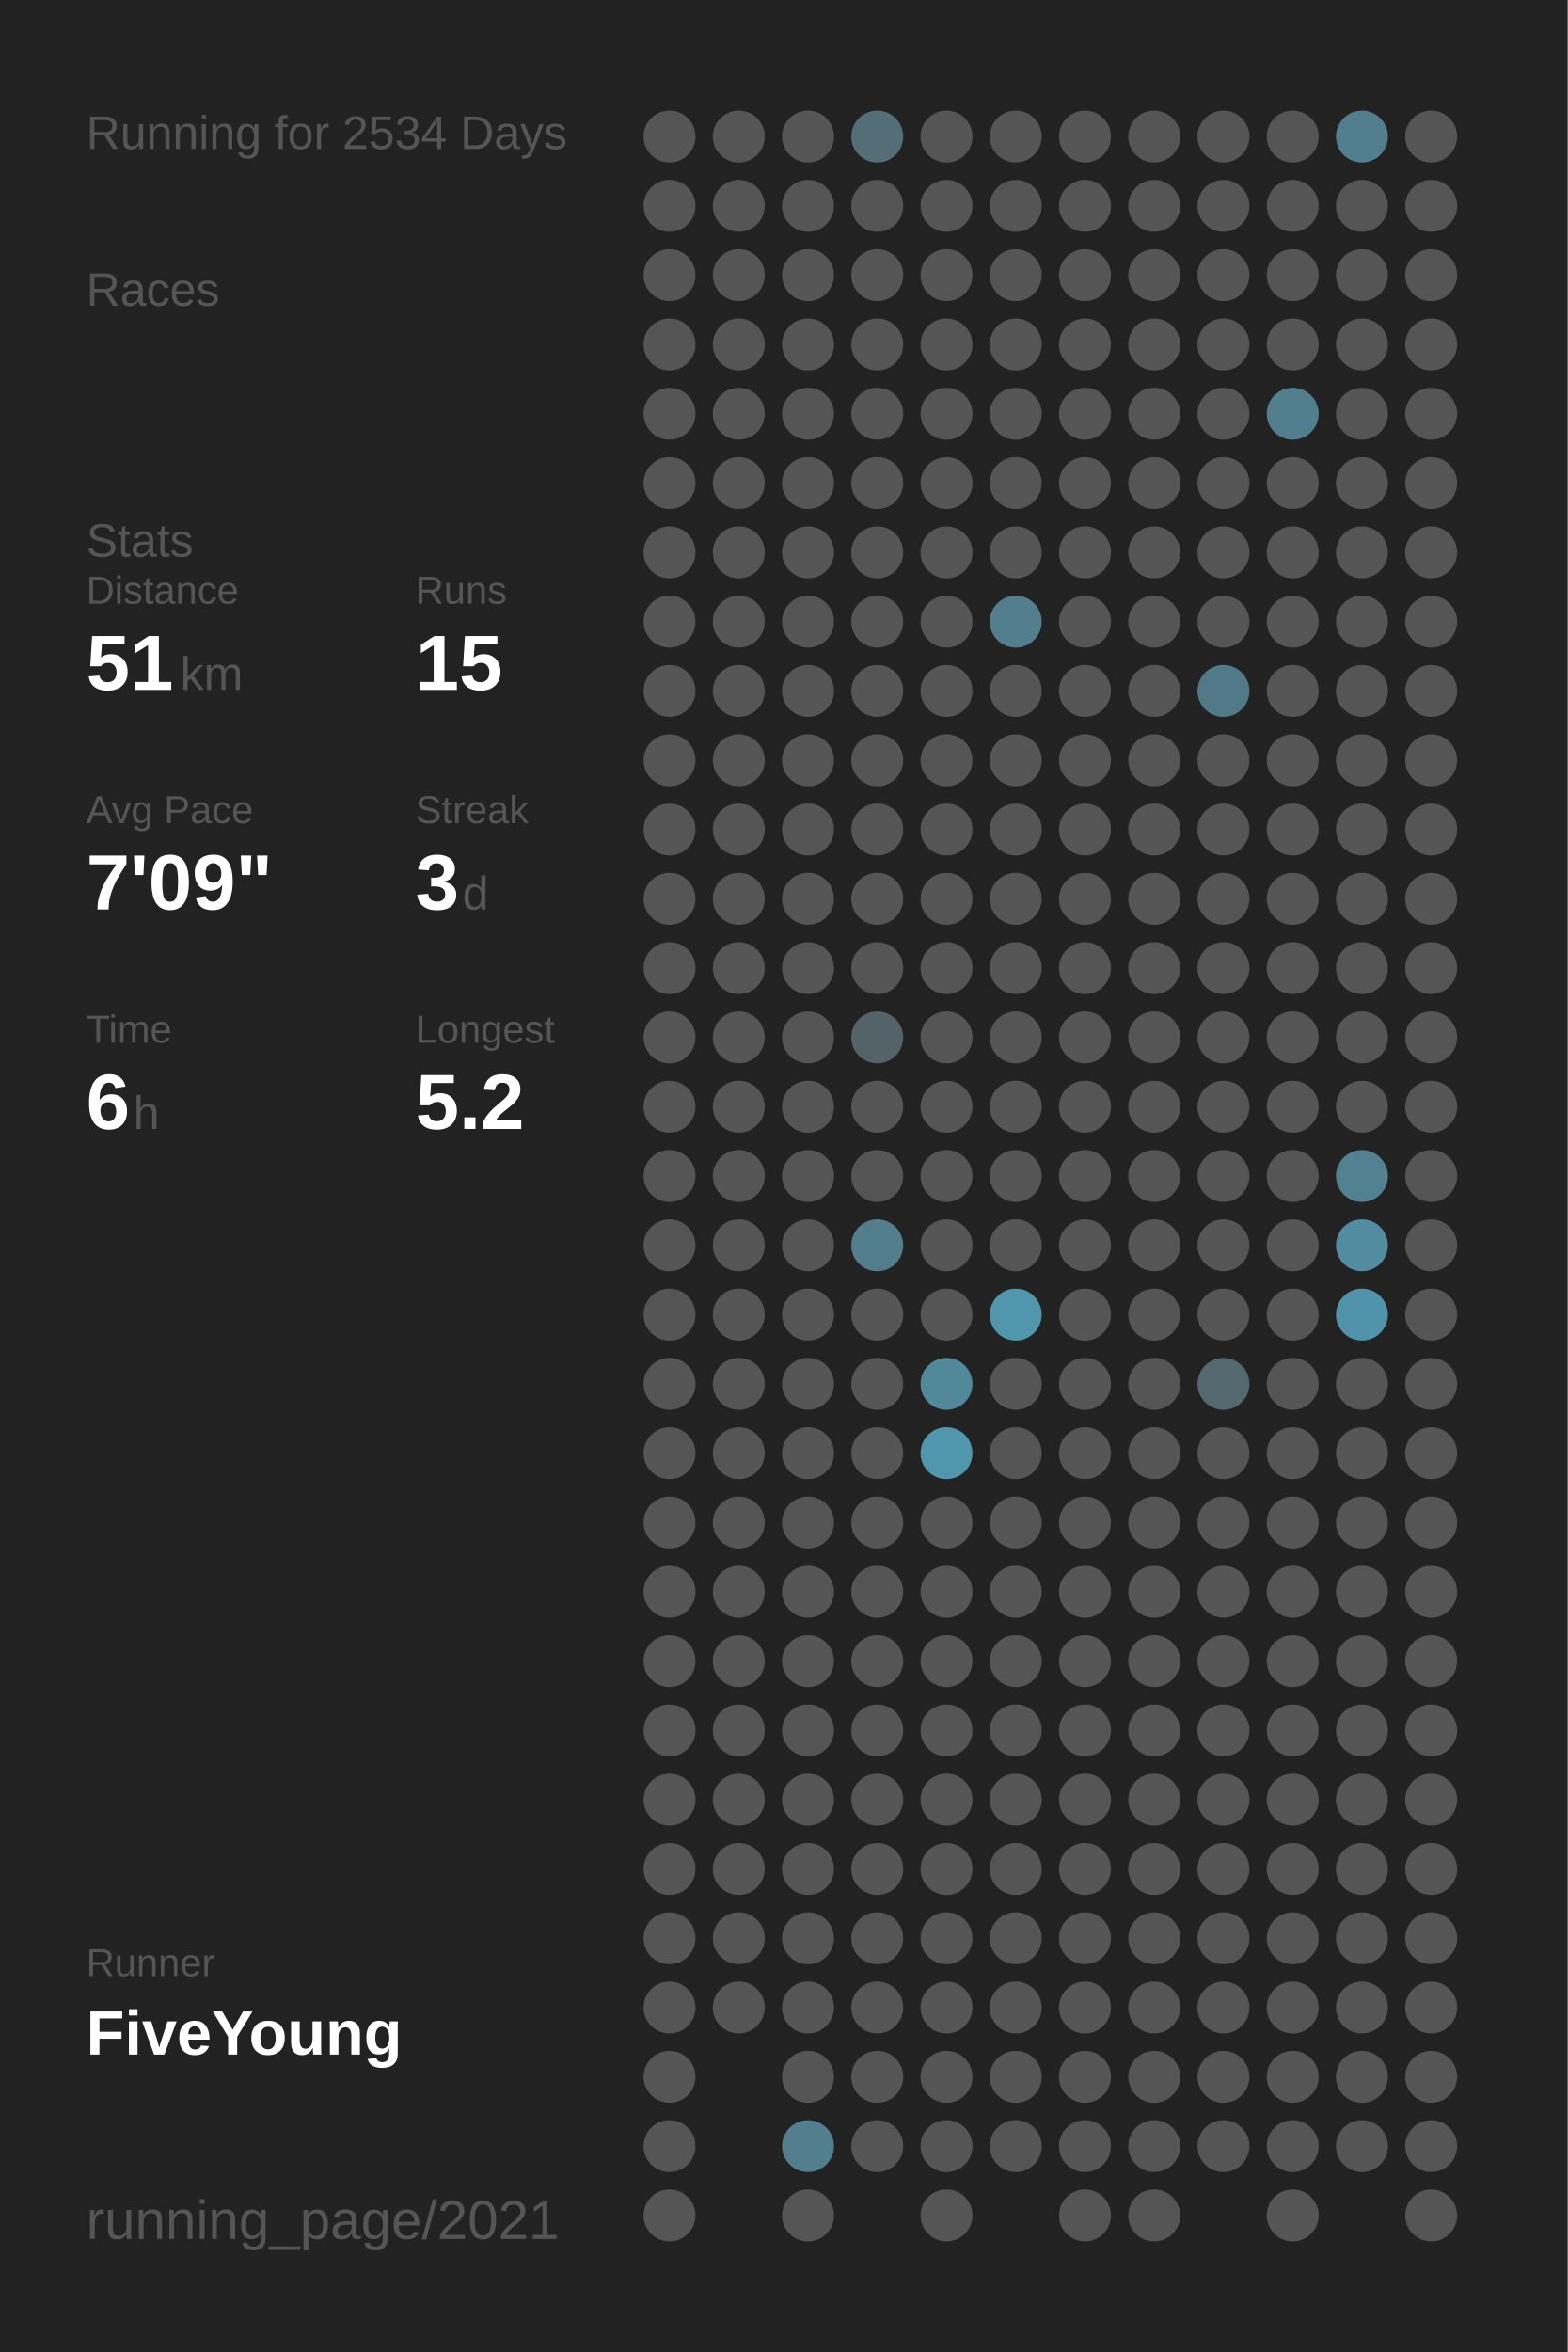
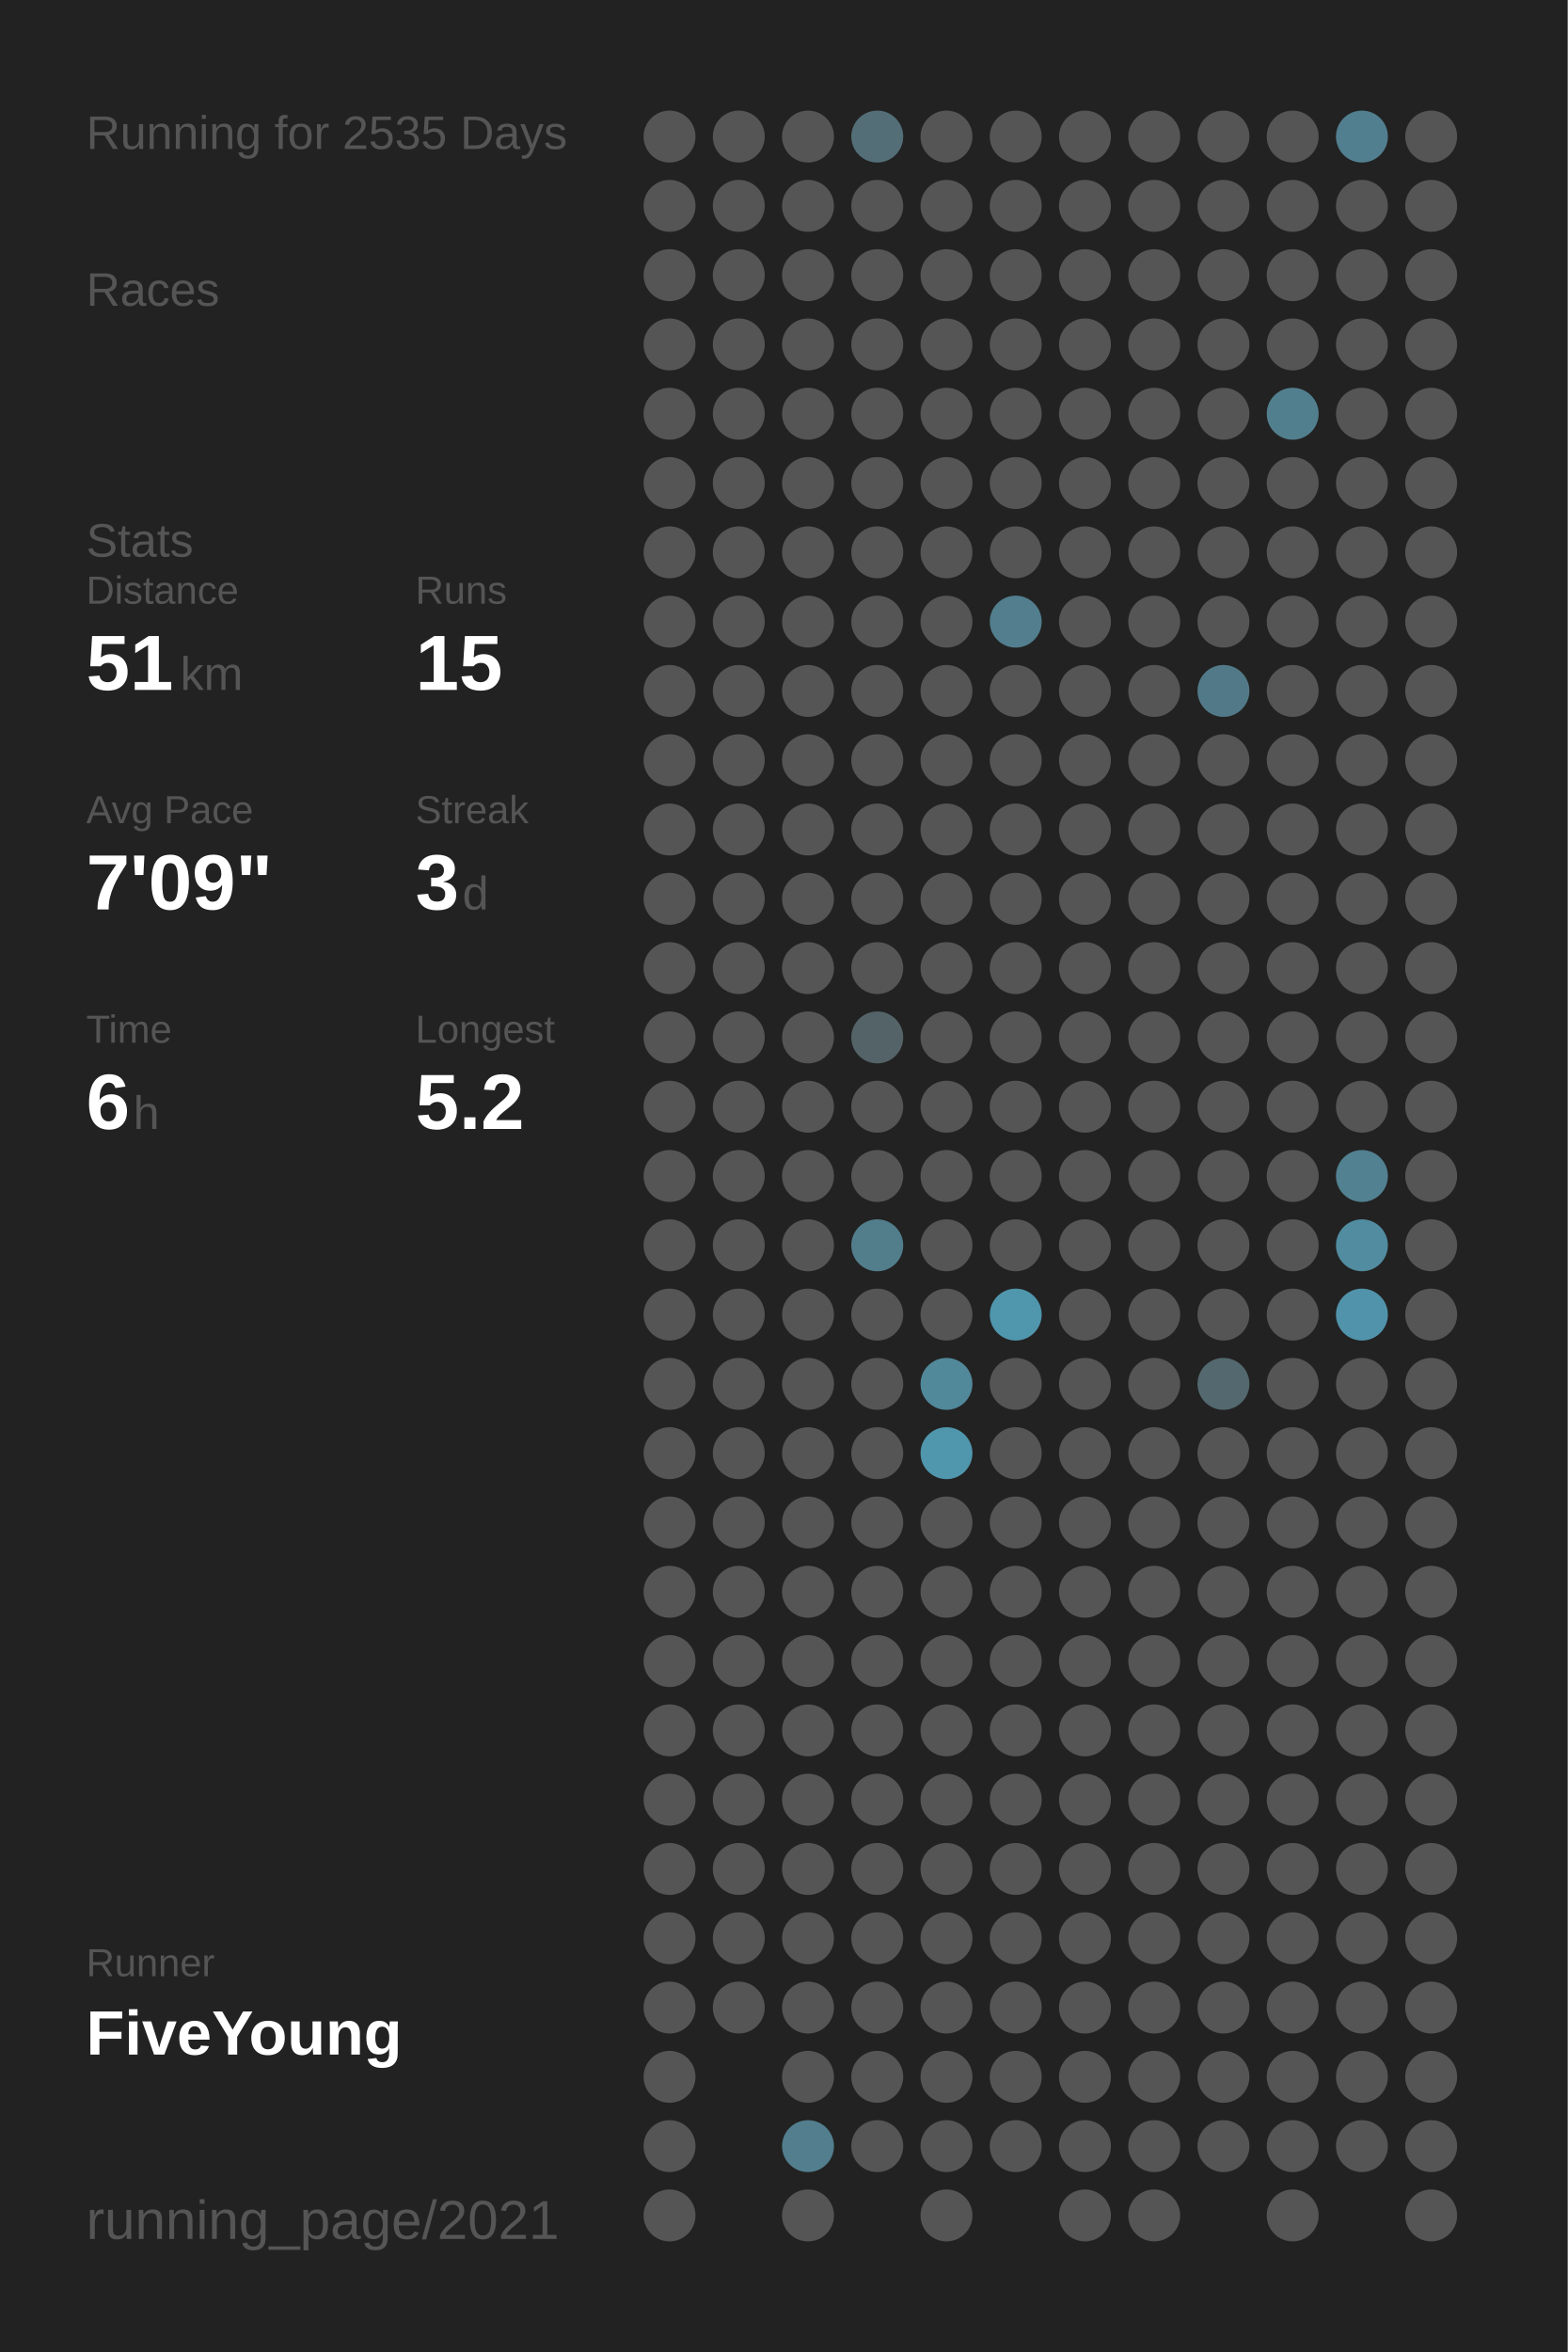
<svg xmlns="http://www.w3.org/2000/svg" baseProfile="full" height="300mm" version="1.1" viewBox="0,0,200,300" width="200mm">
  <defs />
  <rect fill="#222222" height="300" width="200" x="0" y="0" />
-   <text fill="#555555" style="font-size:6px; font-family:Arial;" x="11" y="19">Running for 2534 Days</text>
+   <text fill="#555555" style="font-size:6px; font-family:Arial;" x="11" y="19">Running for 2535 Days</text>
  <text fill="#555555" style="font-size:6px; font-family:Arial;" x="11" y="39">Races</text>
  <text fill="#555555" style="font-size:6px; font-family:Arial;" x="11" y="71">Stats</text>
  <text fill="#555555" style="font-size:5px; font-family:Arial;" x="11" y="77">Distance</text>
  <text fill="#FFFFFF" style="font-size:10px; font-family:Arial; font-weight:bold;" x="11" y="88">51</text>
  <text fill="#555555" style="font-size:6px; font-family:Arial;" x="23" y="88">km</text>
  <text fill="#555555" style="font-size:5px; font-family:Arial;" x="53" y="77">Runs</text>
  <text fill="#FFFFFF" style="font-size:10px; font-family:Arial; font-weight:bold;" x="53" y="88">15</text>
  <text fill="#555555" style="font-size:5px; font-family:Arial;" x="11" y="105">Avg Pace</text>
  <text fill="#FFFFFF" style="font-size:10px; font-family:Arial; font-weight:bold;" x="11" y="116">7'09"</text>
  <text fill="#555555" style="font-size:5px; font-family:Arial;" x="53" y="105">Streak</text>
  <text fill="#FFFFFF" style="font-size:10px; font-family:Arial; font-weight:bold;" x="53" y="116">3</text>
  <text fill="#555555" style="font-size:6px; font-family:Arial;" x="59" y="116">d</text>
  <text fill="#555555" style="font-size:5px; font-family:Arial;" x="11" y="133">Time</text>
  <text fill="#FFFFFF" style="font-size:10px; font-family:Arial; font-weight:bold;" x="11" y="144">6</text>
  <text fill="#555555" style="font-size:6px; font-family:Arial;" x="17" y="144">h</text>
  <text fill="#555555" style="font-size:5px; font-family:Arial;" x="53" y="133">Longest</text>
  <text fill="#FFFFFF" style="font-size:10px; font-family:Arial; font-weight:bold;" x="53" y="144">5.2</text>
  <text fill="#555555" style="font-size:5px; font-family:Arial;" x="11" y="252.065">Runner</text>
  <text fill="#FFFFFF" style="font-size:8px; font-family:Arial; font-weight:bold;" x="11" y="262.065">FiveYoung</text>
  <text fill="#555555" style="font-size:7px; font-family:Arial;" x="11" y="285.581">running_page/2021</text>
  <circle cx="85.417" cy="17.419" fill="#555555" r="3.312" />
  <circle cx="85.417" cy="26.258" fill="#555555" r="3.312" />
  <circle cx="85.417" cy="35.097" fill="#555555" r="3.312" />
  <circle cx="85.417" cy="43.935" fill="#555555" r="3.312" />
  <circle cx="85.417" cy="52.774" fill="#555555" r="3.312" />
  <circle cx="85.417" cy="61.613" fill="#555555" r="3.312" />
  <circle cx="85.417" cy="70.452" fill="#555555" r="3.312" />
  <circle cx="85.417" cy="79.29" fill="#555555" r="3.312" />
  <circle cx="85.417" cy="88.129" fill="#555555" r="3.312" />
  <circle cx="85.417" cy="96.968" fill="#555555" r="3.312" />
  <circle cx="85.417" cy="105.806" fill="#555555" r="3.312" />
  <circle cx="85.417" cy="114.645" fill="#555555" r="3.312" />
  <circle cx="85.417" cy="123.484" fill="#555555" r="3.312" />
  <circle cx="85.417" cy="132.323" fill="#555555" r="3.312" />
  <circle cx="85.417" cy="141.161" fill="#555555" r="3.312" />
  <circle cx="85.417" cy="150" fill="#555555" r="3.312" />
  <circle cx="85.417" cy="158.839" fill="#555555" r="3.312" />
  <circle cx="85.417" cy="167.677" fill="#555555" r="3.312" />
  <circle cx="85.417" cy="176.516" fill="#555555" r="3.312" />
  <circle cx="85.417" cy="185.355" fill="#555555" r="3.312" />
  <circle cx="85.417" cy="194.194" fill="#555555" r="3.312" />
  <circle cx="85.417" cy="203.032" fill="#555555" r="3.312" />
  <circle cx="85.417" cy="211.871" fill="#555555" r="3.312" />
  <circle cx="85.417" cy="220.71" fill="#555555" r="3.312" />
  <circle cx="85.417" cy="229.548" fill="#555555" r="3.312" />
  <circle cx="85.417" cy="238.387" fill="#555555" r="3.312" />
  <circle cx="85.417" cy="247.226" fill="#555555" r="3.312" />
  <circle cx="85.417" cy="256.065" fill="#555555" r="3.312" />
  <circle cx="85.417" cy="264.903" fill="#555555" r="3.312" />
  <circle cx="85.417" cy="273.742" fill="#555555" r="3.312" />
  <circle cx="85.417" cy="282.581" fill="#555555" r="3.312" />
  <circle cx="94.25" cy="17.419" fill="#555555" r="3.312" />
  <circle cx="94.25" cy="26.258" fill="#555555" r="3.312" />
  <circle cx="94.25" cy="35.097" fill="#555555" r="3.312" />
  <circle cx="94.25" cy="43.935" fill="#555555" r="3.312" />
  <circle cx="94.25" cy="52.774" fill="#555555" r="3.312" />
  <circle cx="94.25" cy="61.613" fill="#555555" r="3.312" />
  <circle cx="94.25" cy="70.452" fill="#555555" r="3.312" />
  <circle cx="94.25" cy="79.29" fill="#555555" r="3.312" />
  <circle cx="94.25" cy="88.129" fill="#555555" r="3.312" />
  <circle cx="94.25" cy="96.968" fill="#555555" r="3.312" />
  <circle cx="94.25" cy="105.806" fill="#555555" r="3.312" />
  <circle cx="94.25" cy="114.645" fill="#555555" r="3.312" />
  <circle cx="94.25" cy="123.484" fill="#555555" r="3.312" />
  <circle cx="94.25" cy="132.323" fill="#555555" r="3.312" />
  <circle cx="94.25" cy="141.161" fill="#555555" r="3.312" />
  <circle cx="94.25" cy="150" fill="#555555" r="3.312" />
  <circle cx="94.25" cy="158.839" fill="#555555" r="3.312" />
  <circle cx="94.25" cy="167.677" fill="#555555" r="3.312" />
  <circle cx="94.25" cy="176.516" fill="#555555" r="3.312" />
  <circle cx="94.25" cy="185.355" fill="#555555" r="3.312" />
  <circle cx="94.25" cy="194.194" fill="#555555" r="3.312" />
  <circle cx="94.25" cy="203.032" fill="#555555" r="3.312" />
  <circle cx="94.25" cy="211.871" fill="#555555" r="3.312" />
  <circle cx="94.25" cy="220.71" fill="#555555" r="3.312" />
  <circle cx="94.25" cy="229.548" fill="#555555" r="3.312" />
  <circle cx="94.25" cy="238.387" fill="#555555" r="3.312" />
  <circle cx="94.25" cy="247.226" fill="#555555" r="3.312" />
  <circle cx="94.25" cy="256.065" fill="#555555" r="3.312" />
  <circle cx="103.083" cy="17.419" fill="#555555" r="3.312" />
  <circle cx="103.083" cy="26.258" fill="#555555" r="3.312" />
  <circle cx="103.083" cy="35.097" fill="#555555" r="3.312" />
  <circle cx="103.083" cy="43.935" fill="#555555" r="3.312" />
  <circle cx="103.083" cy="52.774" fill="#555555" r="3.312" />
  <circle cx="103.083" cy="61.613" fill="#555555" r="3.312" />
  <circle cx="103.083" cy="70.452" fill="#555555" r="3.312" />
  <circle cx="103.083" cy="79.29" fill="#555555" r="3.312" />
  <circle cx="103.083" cy="88.129" fill="#555555" r="3.312" />
  <circle cx="103.083" cy="96.968" fill="#555555" r="3.312" />
  <circle cx="103.083" cy="105.806" fill="#555555" r="3.312" />
  <circle cx="103.083" cy="114.645" fill="#555555" r="3.312" />
  <circle cx="103.083" cy="123.484" fill="#555555" r="3.312" />
  <circle cx="103.083" cy="132.323" fill="#555555" r="3.312" />
  <circle cx="103.083" cy="141.161" fill="#555555" r="3.312" />
  <circle cx="103.083" cy="150" fill="#555555" r="3.312" />
  <circle cx="103.083" cy="158.839" fill="#555555" r="3.312" />
  <circle cx="103.083" cy="167.677" fill="#555555" r="3.312" />
  <circle cx="103.083" cy="176.516" fill="#555555" r="3.312" />
  <circle cx="103.083" cy="185.355" fill="#555555" r="3.312" />
  <circle cx="103.083" cy="194.194" fill="#555555" r="3.312" />
  <circle cx="103.083" cy="203.032" fill="#555555" r="3.312" />
  <circle cx="103.083" cy="211.871" fill="#555555" r="3.312" />
  <circle cx="103.083" cy="220.71" fill="#555555" r="3.312" />
  <circle cx="103.083" cy="229.548" fill="#555555" r="3.312" />
  <circle cx="103.083" cy="238.387" fill="#555555" r="3.312" />
  <circle cx="103.083" cy="247.226" fill="#555555" r="3.312" />
  <circle cx="103.083" cy="256.065" fill="#555555" r="3.312" />
  <circle cx="103.083" cy="264.903" fill="#555555" r="3.312" />
  <circle cx="103.083" cy="273.742" fill="#527e8d" r="3.312" />
  <circle cx="103.083" cy="282.581" fill="#555555" r="3.312" />
  <circle cx="111.917" cy="17.419" fill="#536e77" r="3.312" />
  <circle cx="111.917" cy="26.258" fill="#555555" r="3.312" />
  <circle cx="111.917" cy="35.097" fill="#555555" r="3.312" />
  <circle cx="111.917" cy="43.935" fill="#555555" r="3.312" />
  <circle cx="111.917" cy="52.774" fill="#555555" r="3.312" />
  <circle cx="111.917" cy="61.613" fill="#555555" r="3.312" />
  <circle cx="111.917" cy="70.452" fill="#555555" r="3.312" />
  <circle cx="111.917" cy="79.29" fill="#555555" r="3.312" />
  <circle cx="111.917" cy="88.129" fill="#555555" r="3.312" />
  <circle cx="111.917" cy="96.968" fill="#555555" r="3.312" />
  <circle cx="111.917" cy="105.806" fill="#555555" r="3.312" />
  <circle cx="111.917" cy="114.645" fill="#555555" r="3.312" />
  <circle cx="111.917" cy="123.484" fill="#555555" r="3.312" />
  <circle cx="111.917" cy="132.323" fill="#546368" r="3.312" />
  <circle cx="111.917" cy="141.161" fill="#555555" r="3.312" />
  <circle cx="111.917" cy="150" fill="#555555" r="3.312" />
  <circle cx="111.917" cy="158.839" fill="#527e8c" r="3.312" />
  <circle cx="111.917" cy="167.677" fill="#555555" r="3.312" />
  <circle cx="111.917" cy="176.516" fill="#555555" r="3.312" />
  <circle cx="111.917" cy="185.355" fill="#555555" r="3.312" />
  <circle cx="111.917" cy="194.194" fill="#555555" r="3.312" />
  <circle cx="111.917" cy="203.032" fill="#555555" r="3.312" />
  <circle cx="111.917" cy="211.871" fill="#555555" r="3.312" />
  <circle cx="111.917" cy="220.71" fill="#555555" r="3.312" />
  <circle cx="111.917" cy="229.548" fill="#555555" r="3.312" />
  <circle cx="111.917" cy="238.387" fill="#555555" r="3.312" />
  <circle cx="111.917" cy="247.226" fill="#555555" r="3.312" />
  <circle cx="111.917" cy="256.065" fill="#555555" r="3.312" />
  <circle cx="111.917" cy="264.903" fill="#555555" r="3.312" />
  <circle cx="111.917" cy="273.742" fill="#555555" r="3.312" />
  <circle cx="120.75" cy="17.419" fill="#555555" r="3.312" />
  <circle cx="120.75" cy="26.258" fill="#555555" r="3.312" />
  <circle cx="120.75" cy="35.097" fill="#555555" r="3.312" />
  <circle cx="120.75" cy="43.935" fill="#555555" r="3.312" />
  <circle cx="120.75" cy="52.774" fill="#555555" r="3.312" />
  <circle cx="120.75" cy="61.613" fill="#555555" r="3.312" />
  <circle cx="120.75" cy="70.452" fill="#555555" r="3.312" />
  <circle cx="120.75" cy="79.29" fill="#555555" r="3.312" />
  <circle cx="120.75" cy="88.129" fill="#555555" r="3.312" />
  <circle cx="120.75" cy="96.968" fill="#555555" r="3.312" />
  <circle cx="120.75" cy="105.806" fill="#555555" r="3.312" />
  <circle cx="120.75" cy="114.645" fill="#555555" r="3.312" />
  <circle cx="120.75" cy="123.484" fill="#555555" r="3.312" />
  <circle cx="120.75" cy="132.323" fill="#555555" r="3.312" />
  <circle cx="120.75" cy="141.161" fill="#555555" r="3.312" />
  <circle cx="120.75" cy="150" fill="#555555" r="3.312" />
  <circle cx="120.75" cy="158.839" fill="#555555" r="3.312" />
  <circle cx="120.75" cy="167.677" fill="#555555" r="3.312" />
  <circle cx="120.75" cy="176.516" fill="#51889a" r="3.312" />
  <circle cx="120.75" cy="185.355" fill="#5096ad" r="3.312" />
  <circle cx="120.75" cy="194.194" fill="#555555" r="3.312" />
  <circle cx="120.75" cy="203.032" fill="#555555" r="3.312" />
  <circle cx="120.75" cy="211.871" fill="#555555" r="3.312" />
  <circle cx="120.75" cy="220.71" fill="#555555" r="3.312" />
  <circle cx="120.75" cy="229.548" fill="#555555" r="3.312" />
  <circle cx="120.75" cy="238.387" fill="#555555" r="3.312" />
  <circle cx="120.75" cy="247.226" fill="#555555" r="3.312" />
  <circle cx="120.75" cy="256.065" fill="#555555" r="3.312" />
  <circle cx="120.75" cy="264.903" fill="#555555" r="3.312" />
  <circle cx="120.75" cy="273.742" fill="#555555" r="3.312" />
  <circle cx="120.75" cy="282.581" fill="#555555" r="3.312" />
  <circle cx="129.583" cy="17.419" fill="#555555" r="3.312" />
  <circle cx="129.583" cy="26.258" fill="#555555" r="3.312" />
  <circle cx="129.583" cy="35.097" fill="#555555" r="3.312" />
  <circle cx="129.583" cy="43.935" fill="#555555" r="3.312" />
  <circle cx="129.583" cy="52.774" fill="#555555" r="3.312" />
  <circle cx="129.583" cy="61.613" fill="#555555" r="3.312" />
  <circle cx="129.583" cy="70.452" fill="#555555" r="3.312" />
  <circle cx="129.583" cy="79.29" fill="#527e8d" r="3.312" />
  <circle cx="129.583" cy="88.129" fill="#555555" r="3.312" />
  <circle cx="129.583" cy="96.968" fill="#555555" r="3.312" />
  <circle cx="129.583" cy="105.806" fill="#555555" r="3.312" />
  <circle cx="129.583" cy="114.645" fill="#555555" r="3.312" />
  <circle cx="129.583" cy="123.484" fill="#555555" r="3.312" />
  <circle cx="129.583" cy="132.323" fill="#555555" r="3.312" />
  <circle cx="129.583" cy="141.161" fill="#555555" r="3.312" />
  <circle cx="129.583" cy="150" fill="#555555" r="3.312" />
  <circle cx="129.583" cy="158.839" fill="#555555" r="3.312" />
  <circle cx="129.583" cy="167.677" fill="#5096ad" r="3.312" />
  <circle cx="129.583" cy="176.516" fill="#555555" r="3.312" />
  <circle cx="129.583" cy="185.355" fill="#555555" r="3.312" />
  <circle cx="129.583" cy="194.194" fill="#555555" r="3.312" />
  <circle cx="129.583" cy="203.032" fill="#555555" r="3.312" />
  <circle cx="129.583" cy="211.871" fill="#555555" r="3.312" />
  <circle cx="129.583" cy="220.71" fill="#555555" r="3.312" />
  <circle cx="129.583" cy="229.548" fill="#555555" r="3.312" />
  <circle cx="129.583" cy="238.387" fill="#555555" r="3.312" />
  <circle cx="129.583" cy="247.226" fill="#555555" r="3.312" />
  <circle cx="129.583" cy="256.065" fill="#555555" r="3.312" />
  <circle cx="129.583" cy="264.903" fill="#555555" r="3.312" />
  <circle cx="129.583" cy="273.742" fill="#555555" r="3.312" />
  <circle cx="138.417" cy="17.419" fill="#555555" r="3.312" />
  <circle cx="138.417" cy="26.258" fill="#555555" r="3.312" />
  <circle cx="138.417" cy="35.097" fill="#555555" r="3.312" />
  <circle cx="138.417" cy="43.935" fill="#555555" r="3.312" />
  <circle cx="138.417" cy="52.774" fill="#555555" r="3.312" />
  <circle cx="138.417" cy="61.613" fill="#555555" r="3.312" />
  <circle cx="138.417" cy="70.452" fill="#555555" r="3.312" />
  <circle cx="138.417" cy="79.29" fill="#555555" r="3.312" />
  <circle cx="138.417" cy="88.129" fill="#555555" r="3.312" />
  <circle cx="138.417" cy="96.968" fill="#555555" r="3.312" />
  <circle cx="138.417" cy="105.806" fill="#555555" r="3.312" />
  <circle cx="138.417" cy="114.645" fill="#555555" r="3.312" />
  <circle cx="138.417" cy="123.484" fill="#555555" r="3.312" />
  <circle cx="138.417" cy="132.323" fill="#555555" r="3.312" />
  <circle cx="138.417" cy="141.161" fill="#555555" r="3.312" />
  <circle cx="138.417" cy="150" fill="#555555" r="3.312" />
  <circle cx="138.417" cy="158.839" fill="#555555" r="3.312" />
  <circle cx="138.417" cy="167.677" fill="#555555" r="3.312" />
  <circle cx="138.417" cy="176.516" fill="#555555" r="3.312" />
  <circle cx="138.417" cy="185.355" fill="#555555" r="3.312" />
  <circle cx="138.417" cy="194.194" fill="#555555" r="3.312" />
  <circle cx="138.417" cy="203.032" fill="#555555" r="3.312" />
  <circle cx="138.417" cy="211.871" fill="#555555" r="3.312" />
  <circle cx="138.417" cy="220.71" fill="#555555" r="3.312" />
  <circle cx="138.417" cy="229.548" fill="#555555" r="3.312" />
  <circle cx="138.417" cy="238.387" fill="#555555" r="3.312" />
  <circle cx="138.417" cy="247.226" fill="#555555" r="3.312" />
  <circle cx="138.417" cy="256.065" fill="#555555" r="3.312" />
  <circle cx="138.417" cy="264.903" fill="#555555" r="3.312" />
  <circle cx="138.417" cy="273.742" fill="#555555" r="3.312" />
  <circle cx="138.417" cy="282.581" fill="#555555" r="3.312" />
  <circle cx="147.25" cy="17.419" fill="#555555" r="3.312" />
  <circle cx="147.25" cy="26.258" fill="#555555" r="3.312" />
  <circle cx="147.25" cy="35.097" fill="#555555" r="3.312" />
  <circle cx="147.25" cy="43.935" fill="#555555" r="3.312" />
  <circle cx="147.25" cy="52.774" fill="#555555" r="3.312" />
  <circle cx="147.25" cy="61.613" fill="#555555" r="3.312" />
  <circle cx="147.25" cy="70.452" fill="#555555" r="3.312" />
  <circle cx="147.25" cy="79.29" fill="#555555" r="3.312" />
  <circle cx="147.25" cy="88.129" fill="#555555" r="3.312" />
  <circle cx="147.25" cy="96.968" fill="#555555" r="3.312" />
  <circle cx="147.25" cy="105.806" fill="#555555" r="3.312" />
  <circle cx="147.25" cy="114.645" fill="#555555" r="3.312" />
  <circle cx="147.25" cy="123.484" fill="#555555" r="3.312" />
  <circle cx="147.25" cy="132.323" fill="#555555" r="3.312" />
  <circle cx="147.25" cy="141.161" fill="#555555" r="3.312" />
  <circle cx="147.25" cy="150" fill="#555555" r="3.312" />
  <circle cx="147.25" cy="158.839" fill="#555555" r="3.312" />
  <circle cx="147.25" cy="167.677" fill="#555555" r="3.312" />
  <circle cx="147.25" cy="176.516" fill="#555555" r="3.312" />
  <circle cx="147.25" cy="185.355" fill="#555555" r="3.312" />
  <circle cx="147.25" cy="194.194" fill="#555555" r="3.312" />
  <circle cx="147.25" cy="203.032" fill="#555555" r="3.312" />
  <circle cx="147.25" cy="211.871" fill="#555555" r="3.312" />
  <circle cx="147.25" cy="220.71" fill="#555555" r="3.312" />
  <circle cx="147.25" cy="229.548" fill="#555555" r="3.312" />
  <circle cx="147.25" cy="238.387" fill="#555555" r="3.312" />
  <circle cx="147.25" cy="247.226" fill="#555555" r="3.312" />
  <circle cx="147.25" cy="256.065" fill="#555555" r="3.312" />
  <circle cx="147.25" cy="264.903" fill="#555555" r="3.312" />
  <circle cx="147.25" cy="273.742" fill="#555555" r="3.312" />
  <circle cx="147.25" cy="282.581" fill="#555555" r="3.312" />
  <circle cx="156.083" cy="17.419" fill="#555555" r="3.312" />
  <circle cx="156.083" cy="26.258" fill="#555555" r="3.312" />
  <circle cx="156.083" cy="35.097" fill="#555555" r="3.312" />
  <circle cx="156.083" cy="43.935" fill="#555555" r="3.312" />
  <circle cx="156.083" cy="52.774" fill="#555555" r="3.312" />
  <circle cx="156.083" cy="61.613" fill="#555555" r="3.312" />
  <circle cx="156.083" cy="70.452" fill="#555555" r="3.312" />
  <circle cx="156.083" cy="79.29" fill="#555555" r="3.312" />
  <circle cx="156.083" cy="88.129" fill="#527987" r="3.312" />
  <circle cx="156.083" cy="96.968" fill="#555555" r="3.312" />
  <circle cx="156.083" cy="105.806" fill="#555555" r="3.312" />
  <circle cx="156.083" cy="114.645" fill="#555555" r="3.312" />
  <circle cx="156.083" cy="123.484" fill="#555555" r="3.312" />
  <circle cx="156.083" cy="132.323" fill="#555555" r="3.312" />
  <circle cx="156.083" cy="141.161" fill="#555555" r="3.312" />
  <circle cx="156.083" cy="150" fill="#555555" r="3.312" />
  <circle cx="156.083" cy="158.839" fill="#555555" r="3.312" />
  <circle cx="156.083" cy="167.677" fill="#555555" r="3.312" />
  <circle cx="156.083" cy="176.516" fill="#53686f" r="3.312" />
  <circle cx="156.083" cy="185.355" fill="#555555" r="3.312" />
  <circle cx="156.083" cy="194.194" fill="#555555" r="3.312" />
  <circle cx="156.083" cy="203.032" fill="#555555" r="3.312" />
  <circle cx="156.083" cy="211.871" fill="#555555" r="3.312" />
  <circle cx="156.083" cy="220.71" fill="#555555" r="3.312" />
  <circle cx="156.083" cy="229.548" fill="#555555" r="3.312" />
  <circle cx="156.083" cy="238.387" fill="#555555" r="3.312" />
  <circle cx="156.083" cy="247.226" fill="#555555" r="3.312" />
  <circle cx="156.083" cy="256.065" fill="#555555" r="3.312" />
  <circle cx="156.083" cy="264.903" fill="#555555" r="3.312" />
  <circle cx="156.083" cy="273.742" fill="#555555" r="3.312" />
  <circle cx="164.917" cy="17.419" fill="#555555" r="3.312" />
  <circle cx="164.917" cy="26.258" fill="#555555" r="3.312" />
  <circle cx="164.917" cy="35.097" fill="#555555" r="3.312" />
  <circle cx="164.917" cy="43.935" fill="#555555" r="3.312" />
  <circle cx="164.917" cy="52.774" fill="#527f8e" r="3.312" />
  <circle cx="164.917" cy="61.613" fill="#555555" r="3.312" />
  <circle cx="164.917" cy="70.452" fill="#555555" r="3.312" />
  <circle cx="164.917" cy="79.29" fill="#555555" r="3.312" />
  <circle cx="164.917" cy="88.129" fill="#555555" r="3.312" />
  <circle cx="164.917" cy="96.968" fill="#555555" r="3.312" />
  <circle cx="164.917" cy="105.806" fill="#555555" r="3.312" />
  <circle cx="164.917" cy="114.645" fill="#555555" r="3.312" />
  <circle cx="164.917" cy="123.484" fill="#555555" r="3.312" />
  <circle cx="164.917" cy="132.323" fill="#555555" r="3.312" />
  <circle cx="164.917" cy="141.161" fill="#555555" r="3.312" />
  <circle cx="164.917" cy="150" fill="#555555" r="3.312" />
  <circle cx="164.917" cy="158.839" fill="#555555" r="3.312" />
  <circle cx="164.917" cy="167.677" fill="#555555" r="3.312" />
  <circle cx="164.917" cy="176.516" fill="#555555" r="3.312" />
  <circle cx="164.917" cy="185.355" fill="#555555" r="3.312" />
  <circle cx="164.917" cy="194.194" fill="#555555" r="3.312" />
  <circle cx="164.917" cy="203.032" fill="#555555" r="3.312" />
  <circle cx="164.917" cy="211.871" fill="#555555" r="3.312" />
  <circle cx="164.917" cy="220.71" fill="#555555" r="3.312" />
  <circle cx="164.917" cy="229.548" fill="#555555" r="3.312" />
  <circle cx="164.917" cy="238.387" fill="#555555" r="3.312" />
  <circle cx="164.917" cy="247.226" fill="#555555" r="3.312" />
  <circle cx="164.917" cy="256.065" fill="#555555" r="3.312" />
  <circle cx="164.917" cy="264.903" fill="#555555" r="3.312" />
  <circle cx="164.917" cy="273.742" fill="#555555" r="3.312" />
  <circle cx="164.917" cy="282.581" fill="#555555" r="3.312" />
  <circle cx="173.75" cy="17.419" fill="#527f8f" r="3.312" />
  <circle cx="173.75" cy="26.258" fill="#555555" r="3.312" />
  <circle cx="173.75" cy="35.097" fill="#555555" r="3.312" />
  <circle cx="173.75" cy="43.935" fill="#555555" r="3.312" />
  <circle cx="173.75" cy="52.774" fill="#555555" r="3.312" />
  <circle cx="173.75" cy="61.613" fill="#555555" r="3.312" />
  <circle cx="173.75" cy="70.452" fill="#555555" r="3.312" />
  <circle cx="173.75" cy="79.29" fill="#555555" r="3.312" />
  <circle cx="173.75" cy="88.129" fill="#555555" r="3.312" />
  <circle cx="173.75" cy="96.968" fill="#555555" r="3.312" />
  <circle cx="173.75" cy="105.806" fill="#555555" r="3.312" />
  <circle cx="173.75" cy="114.645" fill="#555555" r="3.312" />
  <circle cx="173.75" cy="123.484" fill="#555555" r="3.312" />
  <circle cx="173.75" cy="132.323" fill="#555555" r="3.312" />
  <circle cx="173.75" cy="141.161" fill="#555555" r="3.312" />
  <circle cx="173.75" cy="150" fill="#528191" r="3.312" />
  <circle cx="173.75" cy="158.839" fill="#518ca0" r="3.312" />
  <circle cx="173.75" cy="167.677" fill="#5193aa" r="3.312" />
  <circle cx="173.75" cy="176.516" fill="#555555" r="3.312" />
  <circle cx="173.75" cy="185.355" fill="#555555" r="3.312" />
  <circle cx="173.75" cy="194.194" fill="#555555" r="3.312" />
  <circle cx="173.75" cy="203.032" fill="#555555" r="3.312" />
  <circle cx="173.75" cy="211.871" fill="#555555" r="3.312" />
  <circle cx="173.75" cy="220.71" fill="#555555" r="3.312" />
  <circle cx="173.75" cy="229.548" fill="#555555" r="3.312" />
  <circle cx="173.75" cy="238.387" fill="#555555" r="3.312" />
  <circle cx="173.75" cy="247.226" fill="#555555" r="3.312" />
  <circle cx="173.75" cy="256.065" fill="#555555" r="3.312" />
  <circle cx="173.75" cy="264.903" fill="#555555" r="3.312" />
  <circle cx="173.75" cy="273.742" fill="#555555" r="3.312" />
  <circle cx="182.583" cy="17.419" fill="#555555" r="3.312" />
  <circle cx="182.583" cy="26.258" fill="#555555" r="3.312" />
  <circle cx="182.583" cy="35.097" fill="#555555" r="3.312" />
  <circle cx="182.583" cy="43.935" fill="#555555" r="3.312" />
  <circle cx="182.583" cy="52.774" fill="#555555" r="3.312" />
  <circle cx="182.583" cy="61.613" fill="#555555" r="3.312" />
  <circle cx="182.583" cy="70.452" fill="#555555" r="3.312" />
  <circle cx="182.583" cy="79.29" fill="#555555" r="3.312" />
  <circle cx="182.583" cy="88.129" fill="#555555" r="3.312" />
  <circle cx="182.583" cy="96.968" fill="#555555" r="3.312" />
  <circle cx="182.583" cy="105.806" fill="#555555" r="3.312" />
  <circle cx="182.583" cy="114.645" fill="#555555" r="3.312" />
  <circle cx="182.583" cy="123.484" fill="#555555" r="3.312" />
  <circle cx="182.583" cy="132.323" fill="#555555" r="3.312" />
  <circle cx="182.583" cy="141.161" fill="#555555" r="3.312" />
  <circle cx="182.583" cy="150" fill="#555555" r="3.312" />
  <circle cx="182.583" cy="158.839" fill="#555555" r="3.312" />
  <circle cx="182.583" cy="167.677" fill="#555555" r="3.312" />
  <circle cx="182.583" cy="176.516" fill="#555555" r="3.312" />
  <circle cx="182.583" cy="185.355" fill="#555555" r="3.312" />
  <circle cx="182.583" cy="194.194" fill="#555555" r="3.312" />
  <circle cx="182.583" cy="203.032" fill="#555555" r="3.312" />
  <circle cx="182.583" cy="211.871" fill="#555555" r="3.312" />
  <circle cx="182.583" cy="220.71" fill="#555555" r="3.312" />
  <circle cx="182.583" cy="229.548" fill="#555555" r="3.312" />
  <circle cx="182.583" cy="238.387" fill="#555555" r="3.312" />
  <circle cx="182.583" cy="247.226" fill="#555555" r="3.312" />
  <circle cx="182.583" cy="256.065" fill="#555555" r="3.312" />
  <circle cx="182.583" cy="264.903" fill="#555555" r="3.312" />
  <circle cx="182.583" cy="273.742" fill="#555555" r="3.312" />
  <circle cx="182.583" cy="282.581" fill="#555555" r="3.312" />
</svg>
